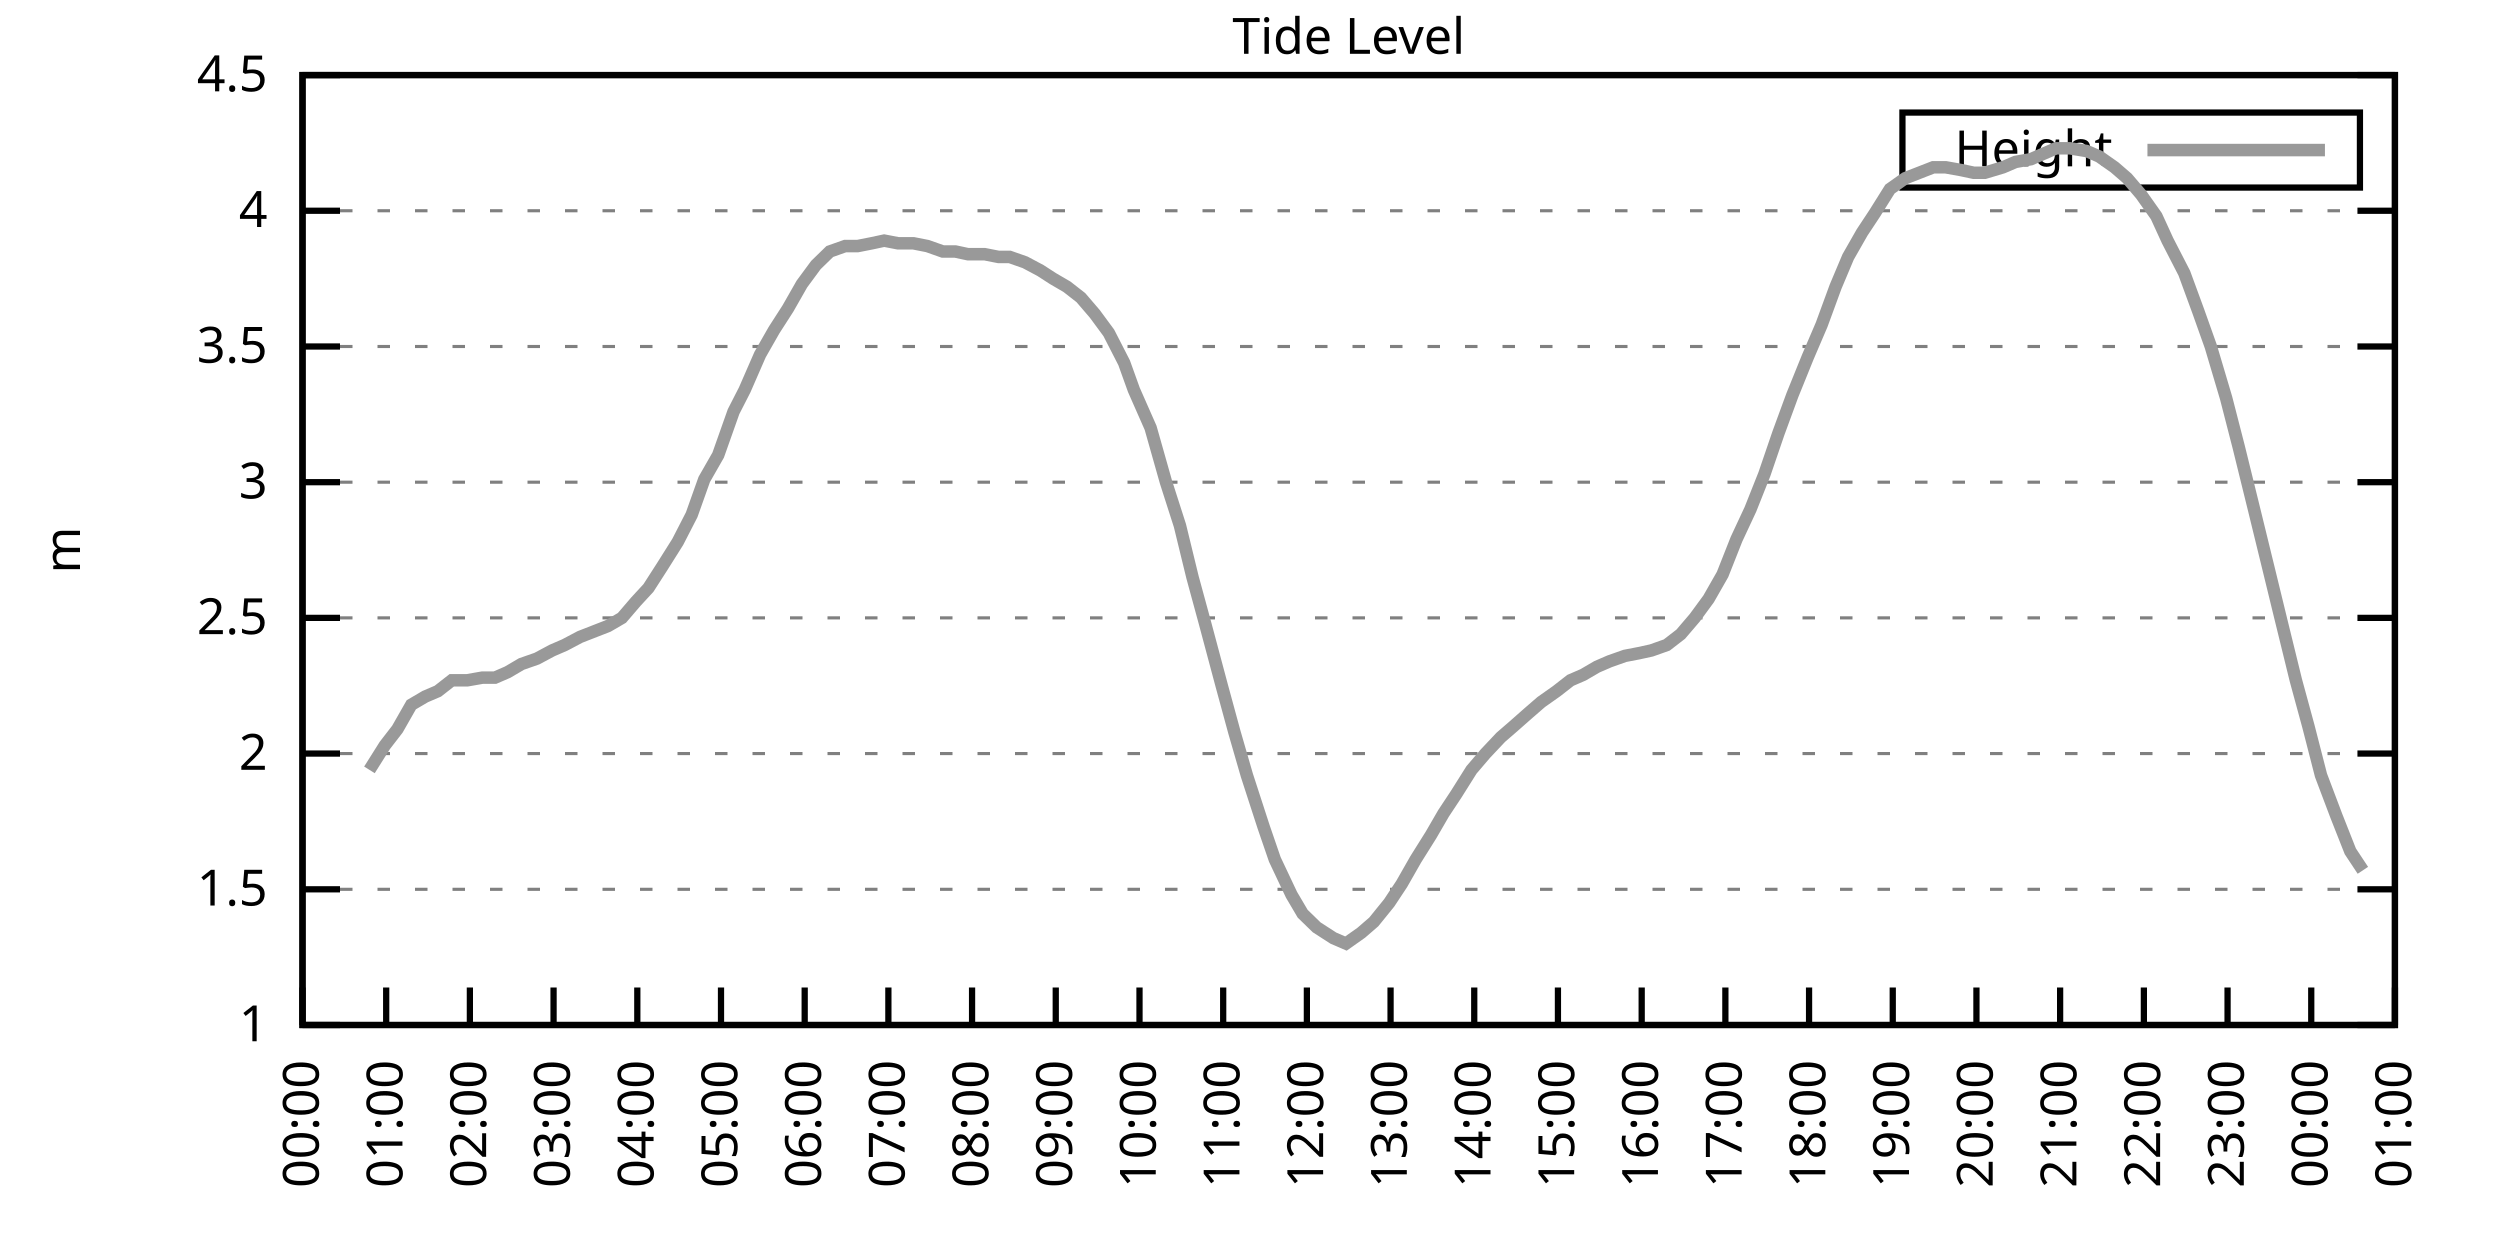
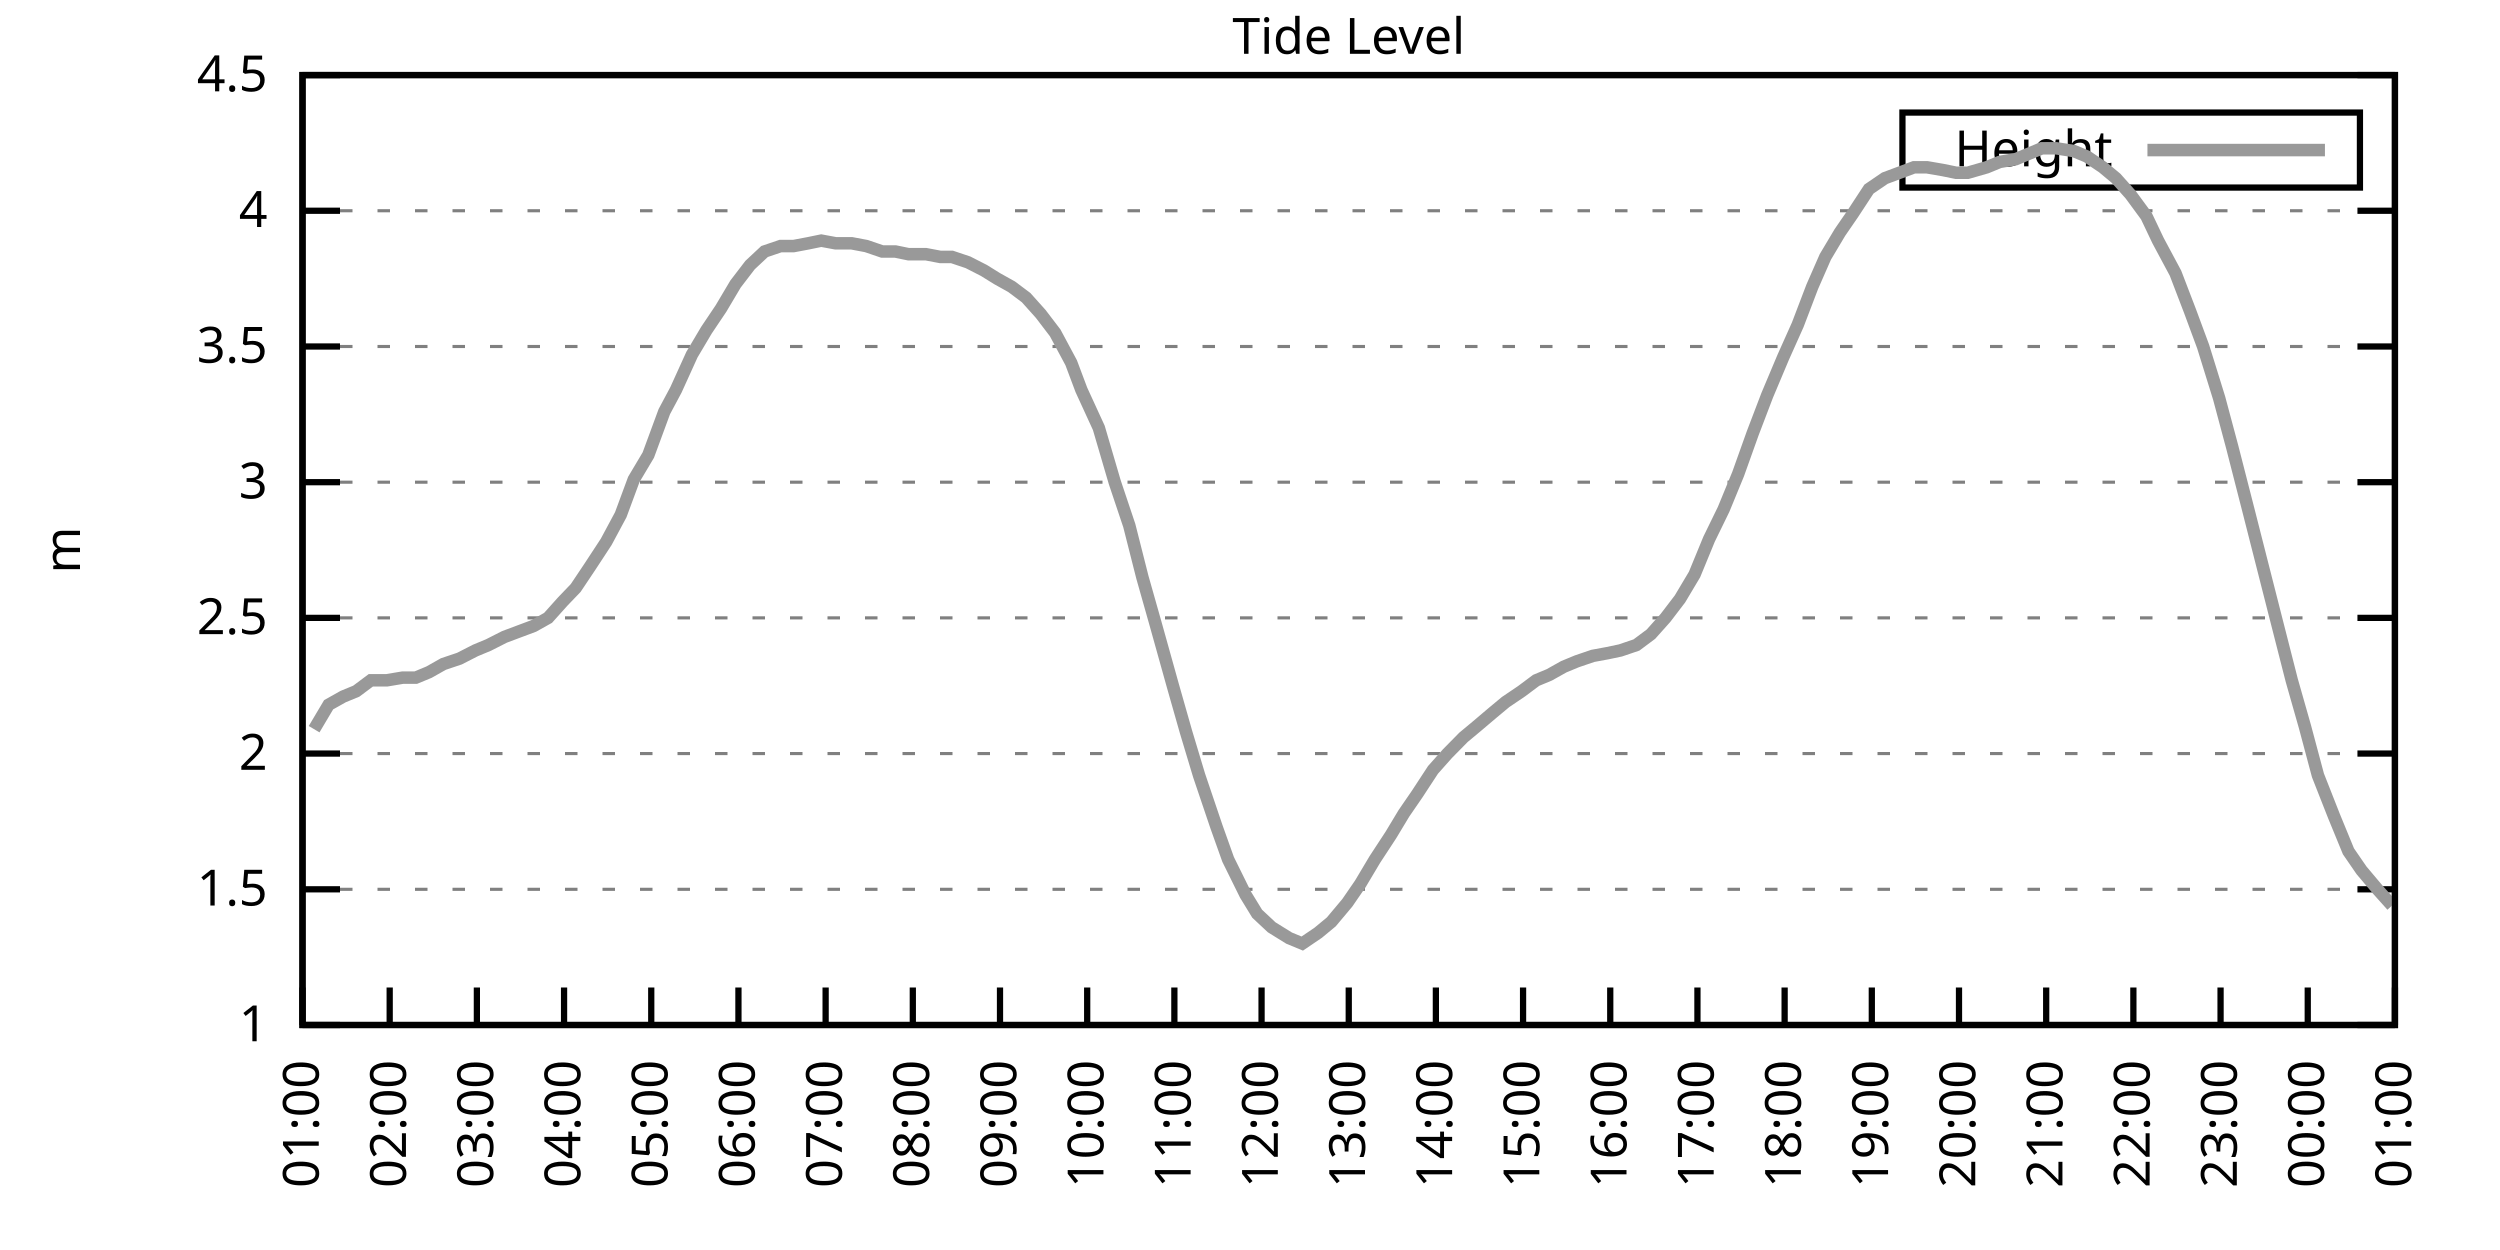
<svg xmlns="http://www.w3.org/2000/svg" xmlns:xlink="http://www.w3.org/1999/xlink" width="400" height="200" viewBox="0 0 400 200">
  <g id="gnuplot_canvas">
    <rect x="0" y="0" width="400" height="200" fill="none" />
    <defs>
      <circle id="gpDot" r="0.5" stroke-width="0.5" stroke="currentColor" />
      <path id="gpPt0" stroke-width="0.333" stroke="currentColor" d="M-1,0 h2 M0,-1 v2" />
      <path id="gpPt1" stroke-width="0.333" stroke="currentColor" d="M-1,-1 L1,1 M1,-1 L-1,1" />
      <path id="gpPt2" stroke-width="0.333" stroke="currentColor" d="M-1,0 L1,0 M0,-1 L0,1 M-1,-1 L1,1 M-1,1 L1,-1" />
      <rect id="gpPt3" stroke-width="0.333" stroke="currentColor" x="-1" y="-1" width="2" height="2" />
      <rect id="gpPt4" stroke-width="0.333" stroke="currentColor" fill="currentColor" x="-1" y="-1" width="2" height="2" />
      <circle id="gpPt5" stroke-width="0.333" stroke="currentColor" cx="0" cy="0" r="1" />
      <use xlink:href="#gpPt5" id="gpPt6" fill="currentColor" stroke="none" />
      <path id="gpPt7" stroke-width="0.333" stroke="currentColor" d="M0,-1.33 L-1.33,0.67 L1.33,0.67 z" />
      <use xlink:href="#gpPt7" id="gpPt8" fill="currentColor" stroke="none" />
      <use xlink:href="#gpPt7" id="gpPt9" stroke="currentColor" transform="rotate(180)" />
      <use xlink:href="#gpPt9" id="gpPt10" fill="currentColor" stroke="none" />
      <use xlink:href="#gpPt3" id="gpPt11" stroke="currentColor" transform="rotate(45)" />
      <use xlink:href="#gpPt11" id="gpPt12" fill="currentColor" stroke="none" />
      <path id="gpPt13" stroke-width="0.333" stroke="currentColor" d="M0,1.330 L1.265,0.411 L0.782,-1.067 L-0.782,-1.076 L-1.265,0.411 z" />
      <use xlink:href="#gpPt13" id="gpPt14" fill="currentColor" stroke="none" />
      <filter id="textbox" filterUnits="objectBoundingBox" x="0" y="0" height="1" width="1">
        <feFlood flood-color="white" flood-opacity="1" result="bgnd" />
        <feComposite in="SourceGraphic" in2="bgnd" operator="atop" />
      </filter>
      <filter id="greybox" filterUnits="objectBoundingBox" x="0" y="0" height="1" width="1">
        <feFlood flood-color="lightgrey" flood-opacity="1" result="grey" />
        <feComposite in="SourceGraphic" in2="grey" operator="atop" />
      </filter>
    </defs>
    <g fill="none" color="white" stroke="currentColor" stroke-width="1.00" stroke-linecap="butt" stroke-linejoin="miter">
</g>
    <g fill="none" color="black" stroke="currentColor" stroke-width="1.00" stroke-linecap="butt" stroke-linejoin="miter">
      <g stroke="none" shape-rendering="crispEdges">
        <polygon fill="rgb(255, 255, 255)" points="48.40,164.00 383.18,164.00 383.18,12.02 48.40,12.02 " />
      </g>
    </g>
    <g fill="none" color="black" stroke="currentColor" stroke-width="1.00" stroke-linecap="butt" stroke-linejoin="miter">
</g>
    <g fill="none" color="black" stroke="black" stroke-width="0.50" stroke-linecap="butt" stroke-linejoin="miter">
</g>
    <g fill="none" color="gray" stroke="currentColor" stroke-width="0.50" stroke-linecap="butt" stroke-linejoin="miter">
      <path stroke="gray" stroke-dasharray="2,4" class="gridline" d="M48.40,164.00 L383.19,164.00  " />
    </g>
    <g fill="none" color="gray" stroke="gray" stroke-width="1.00" stroke-linecap="butt" stroke-linejoin="miter">
</g>
    <g fill="none" color="black" stroke="currentColor" stroke-width="1.00" stroke-linecap="butt" stroke-linejoin="miter">
      <path stroke="black" d="M48.40,164.00 L54.40,164.00 M383.19,164.00 L377.19,164.00  " />
      <g transform="translate(42.80,166.60)" stroke="none" fill="black" font-family="Sans" font-size="8.00" text-anchor="end">
        <text>
          <tspan font-family="Sans"> 1</tspan>
        </text>
      </g>
    </g>
    <g fill="none" color="black" stroke="currentColor" stroke-width="1.00" stroke-linecap="butt" stroke-linejoin="miter">
</g>
    <g fill="none" color="black" stroke="black" stroke-width="0.50" stroke-linecap="butt" stroke-linejoin="miter">
</g>
    <g fill="none" color="gray" stroke="currentColor" stroke-width="0.50" stroke-linecap="butt" stroke-linejoin="miter">
      <path stroke="gray" stroke-dasharray="2,4" class="gridline" d="M48.40,142.29 L383.19,142.29  " />
    </g>
    <g fill="none" color="gray" stroke="gray" stroke-width="1.00" stroke-linecap="butt" stroke-linejoin="miter">
</g>
    <g fill="none" color="black" stroke="currentColor" stroke-width="1.00" stroke-linecap="butt" stroke-linejoin="miter">
      <path stroke="black" d="M48.40,142.29 L54.40,142.29 M383.19,142.29 L377.19,142.29  " />
      <g transform="translate(42.80,144.89)" stroke="none" fill="black" font-family="Sans" font-size="8.00" text-anchor="end">
        <text>
          <tspan font-family="Sans"> 1.5</tspan>
        </text>
      </g>
    </g>
    <g fill="none" color="black" stroke="currentColor" stroke-width="1.00" stroke-linecap="butt" stroke-linejoin="miter">
</g>
    <g fill="none" color="black" stroke="black" stroke-width="0.50" stroke-linecap="butt" stroke-linejoin="miter">
</g>
    <g fill="none" color="gray" stroke="currentColor" stroke-width="0.50" stroke-linecap="butt" stroke-linejoin="miter">
      <path stroke="gray" stroke-dasharray="2,4" class="gridline" d="M48.40,120.57 L383.19,120.57  " />
    </g>
    <g fill="none" color="gray" stroke="gray" stroke-width="1.00" stroke-linecap="butt" stroke-linejoin="miter">
</g>
    <g fill="none" color="black" stroke="currentColor" stroke-width="1.00" stroke-linecap="butt" stroke-linejoin="miter">
      <path stroke="black" d="M48.40,120.57 L54.40,120.57 M383.19,120.57 L377.19,120.57  " />
      <g transform="translate(42.80,123.17)" stroke="none" fill="black" font-family="Sans" font-size="8.00" text-anchor="end">
        <text>
          <tspan font-family="Sans"> 2</tspan>
        </text>
      </g>
    </g>
    <g fill="none" color="black" stroke="currentColor" stroke-width="1.00" stroke-linecap="butt" stroke-linejoin="miter">
</g>
    <g fill="none" color="black" stroke="black" stroke-width="0.50" stroke-linecap="butt" stroke-linejoin="miter">
</g>
    <g fill="none" color="gray" stroke="currentColor" stroke-width="0.50" stroke-linecap="butt" stroke-linejoin="miter">
      <path stroke="gray" stroke-dasharray="2,4" class="gridline" d="M48.40,98.86 L383.19,98.86  " />
    </g>
    <g fill="none" color="gray" stroke="gray" stroke-width="1.00" stroke-linecap="butt" stroke-linejoin="miter">
</g>
    <g fill="none" color="black" stroke="currentColor" stroke-width="1.00" stroke-linecap="butt" stroke-linejoin="miter">
      <path stroke="black" d="M48.40,98.86 L54.40,98.86 M383.19,98.86 L377.19,98.86  " />
      <g transform="translate(42.80,101.46)" stroke="none" fill="black" font-family="Sans" font-size="8.00" text-anchor="end">
        <text>
          <tspan font-family="Sans"> 2.5</tspan>
        </text>
      </g>
    </g>
    <g fill="none" color="black" stroke="currentColor" stroke-width="1.00" stroke-linecap="butt" stroke-linejoin="miter">
</g>
    <g fill="none" color="black" stroke="black" stroke-width="0.50" stroke-linecap="butt" stroke-linejoin="miter">
</g>
    <g fill="none" color="gray" stroke="currentColor" stroke-width="0.50" stroke-linecap="butt" stroke-linejoin="miter">
      <path stroke="gray" stroke-dasharray="2,4" class="gridline" d="M48.40,77.15 L383.19,77.15  " />
    </g>
    <g fill="none" color="gray" stroke="gray" stroke-width="1.00" stroke-linecap="butt" stroke-linejoin="miter">
</g>
    <g fill="none" color="black" stroke="currentColor" stroke-width="1.00" stroke-linecap="butt" stroke-linejoin="miter">
      <path stroke="black" d="M48.40,77.15 L54.40,77.15 M383.19,77.15 L377.19,77.15  " />
      <g transform="translate(42.80,79.75)" stroke="none" fill="black" font-family="Sans" font-size="8.00" text-anchor="end">
        <text>
          <tspan font-family="Sans"> 3</tspan>
        </text>
      </g>
    </g>
    <g fill="none" color="black" stroke="currentColor" stroke-width="1.00" stroke-linecap="butt" stroke-linejoin="miter">
</g>
    <g fill="none" color="black" stroke="black" stroke-width="0.50" stroke-linecap="butt" stroke-linejoin="miter">
</g>
    <g fill="none" color="gray" stroke="currentColor" stroke-width="0.50" stroke-linecap="butt" stroke-linejoin="miter">
      <path stroke="gray" stroke-dasharray="2,4" class="gridline" d="M48.40,55.44 L383.19,55.44  " />
    </g>
    <g fill="none" color="gray" stroke="gray" stroke-width="1.00" stroke-linecap="butt" stroke-linejoin="miter">
</g>
    <g fill="none" color="black" stroke="currentColor" stroke-width="1.00" stroke-linecap="butt" stroke-linejoin="miter">
      <path stroke="black" d="M48.40,55.44 L54.40,55.44 M383.19,55.44 L377.19,55.44  " />
      <g transform="translate(42.80,58.04)" stroke="none" fill="black" font-family="Sans" font-size="8.00" text-anchor="end">
        <text>
          <tspan font-family="Sans"> 3.5</tspan>
        </text>
      </g>
    </g>
    <g fill="none" color="black" stroke="currentColor" stroke-width="1.00" stroke-linecap="butt" stroke-linejoin="miter">
</g>
    <g fill="none" color="black" stroke="black" stroke-width="0.50" stroke-linecap="butt" stroke-linejoin="miter">
</g>
    <g fill="none" color="gray" stroke="currentColor" stroke-width="0.50" stroke-linecap="butt" stroke-linejoin="miter">
      <path stroke="gray" stroke-dasharray="2,4" class="gridline" d="M48.40,33.72 L383.19,33.72  " />
    </g>
    <g fill="none" color="gray" stroke="gray" stroke-width="1.00" stroke-linecap="butt" stroke-linejoin="miter">
</g>
    <g fill="none" color="black" stroke="currentColor" stroke-width="1.00" stroke-linecap="butt" stroke-linejoin="miter">
      <path stroke="black" d="M48.40,33.72 L54.40,33.72 M383.19,33.72 L377.19,33.72  " />
      <g transform="translate(42.80,36.32)" stroke="none" fill="black" font-family="Sans" font-size="8.00" text-anchor="end">
        <text>
          <tspan font-family="Sans"> 4</tspan>
        </text>
      </g>
    </g>
    <g fill="none" color="black" stroke="currentColor" stroke-width="1.00" stroke-linecap="butt" stroke-linejoin="miter">
</g>
    <g fill="none" color="black" stroke="black" stroke-width="0.50" stroke-linecap="butt" stroke-linejoin="miter">
</g>
    <g fill="none" color="gray" stroke="currentColor" stroke-width="0.50" stroke-linecap="butt" stroke-linejoin="miter">
      <path stroke="gray" stroke-dasharray="2,4" class="gridline" d="M48.40,12.01 L383.19,12.01  " />
    </g>
    <g fill="none" color="gray" stroke="gray" stroke-width="1.00" stroke-linecap="butt" stroke-linejoin="miter">
</g>
    <g fill="none" color="black" stroke="currentColor" stroke-width="1.00" stroke-linecap="butt" stroke-linejoin="miter">
      <path stroke="black" d="M48.40,12.01 L54.40,12.01 M383.19,12.01 L377.19,12.01  " />
      <g transform="translate(42.80,14.61)" stroke="none" fill="black" font-family="Sans" font-size="8.00" text-anchor="end">
        <text>
          <tspan font-family="Sans"> 4.5</tspan>
        </text>
      </g>
    </g>
    <g fill="none" color="black" stroke="currentColor" stroke-width="1.00" stroke-linecap="butt" stroke-linejoin="miter">
      <path stroke="black" d="M48.40,164.00 L48.40,158.00  " />
      <g transform="translate(51.00,169.60) rotate(270.00)" stroke="none" fill="black" font-family="Sans" font-size="8.00" text-anchor="end">
        <text>
-           <tspan font-family="Sans">00:00</tspan>
-         </text>
-       </g>
-     </g>
-     <g fill="none" color="black" stroke="currentColor" stroke-width="1.00" stroke-linecap="butt" stroke-linejoin="miter">
-       <path stroke="black" d="M61.79,164.00 L61.79,158.00  " />
-       <g transform="translate(64.39,169.60) rotate(270.00)" stroke="none" fill="black" font-family="Sans" font-size="8.00" text-anchor="end">
-         <text>
          <tspan font-family="Sans">01:00</tspan>
        </text>
      </g>
    </g>
    <g fill="none" color="black" stroke="currentColor" stroke-width="1.00" stroke-linecap="butt" stroke-linejoin="miter">
-       <path stroke="black" d="M75.18,164.00 L75.18,158.00  " />
-       <g transform="translate(77.78,169.60) rotate(270.00)" stroke="none" fill="black" font-family="Sans" font-size="8.00" text-anchor="end">
+       <path stroke="black" d="M62.35,164.00 L62.35,158.00  " />
+       <g transform="translate(64.95,169.60) rotate(270.00)" stroke="none" fill="black" font-family="Sans" font-size="8.00" text-anchor="end">
        <text>
          <tspan font-family="Sans">02:00</tspan>
        </text>
      </g>
    </g>
    <g fill="none" color="black" stroke="currentColor" stroke-width="1.00" stroke-linecap="butt" stroke-linejoin="miter">
-       <path stroke="black" d="M88.57,164.00 L88.57,158.00  " />
-       <g transform="translate(91.17,169.60) rotate(270.00)" stroke="none" fill="black" font-family="Sans" font-size="8.00" text-anchor="end">
+       <path stroke="black" d="M76.30,164.00 L76.30,158.00  " />
+       <g transform="translate(78.90,169.60) rotate(270.00)" stroke="none" fill="black" font-family="Sans" font-size="8.00" text-anchor="end">
        <text>
          <tspan font-family="Sans">03:00</tspan>
        </text>
      </g>
    </g>
    <g fill="none" color="black" stroke="currentColor" stroke-width="1.00" stroke-linecap="butt" stroke-linejoin="miter">
-       <path stroke="black" d="M101.97,164.00 L101.97,158.00  " />
-       <g transform="translate(104.57,169.60) rotate(270.00)" stroke="none" fill="black" font-family="Sans" font-size="8.00" text-anchor="end">
+       <path stroke="black" d="M90.25,164.00 L90.25,158.00  " />
+       <g transform="translate(92.85,169.60) rotate(270.00)" stroke="none" fill="black" font-family="Sans" font-size="8.00" text-anchor="end">
        <text>
          <tspan font-family="Sans">04:00</tspan>
        </text>
      </g>
    </g>
    <g fill="none" color="black" stroke="currentColor" stroke-width="1.00" stroke-linecap="butt" stroke-linejoin="miter">
-       <path stroke="black" d="M115.36,164.00 L115.36,158.00  " />
-       <g transform="translate(117.96,169.60) rotate(270.00)" stroke="none" fill="black" font-family="Sans" font-size="8.00" text-anchor="end">
+       <path stroke="black" d="M104.20,164.00 L104.20,158.00  " />
+       <g transform="translate(106.80,169.60) rotate(270.00)" stroke="none" fill="black" font-family="Sans" font-size="8.00" text-anchor="end">
        <text>
          <tspan font-family="Sans">05:00</tspan>
        </text>
      </g>
    </g>
    <g fill="none" color="black" stroke="currentColor" stroke-width="1.00" stroke-linecap="butt" stroke-linejoin="miter">
-       <path stroke="black" d="M128.75,164.00 L128.75,158.00  " />
-       <g transform="translate(131.35,169.60) rotate(270.00)" stroke="none" fill="black" font-family="Sans" font-size="8.00" text-anchor="end">
+       <path stroke="black" d="M118.15,164.00 L118.15,158.00  " />
+       <g transform="translate(120.75,169.60) rotate(270.00)" stroke="none" fill="black" font-family="Sans" font-size="8.00" text-anchor="end">
        <text>
          <tspan font-family="Sans">06:00</tspan>
        </text>
      </g>
    </g>
    <g fill="none" color="black" stroke="currentColor" stroke-width="1.00" stroke-linecap="butt" stroke-linejoin="miter">
-       <path stroke="black" d="M142.14,164.00 L142.14,158.00  " />
-       <g transform="translate(144.74,169.60) rotate(270.00)" stroke="none" fill="black" font-family="Sans" font-size="8.00" text-anchor="end">
+       <path stroke="black" d="M132.10,164.00 L132.10,158.00  " />
+       <g transform="translate(134.70,169.60) rotate(270.00)" stroke="none" fill="black" font-family="Sans" font-size="8.00" text-anchor="end">
        <text>
          <tspan font-family="Sans">07:00</tspan>
        </text>
      </g>
    </g>
    <g fill="none" color="black" stroke="currentColor" stroke-width="1.00" stroke-linecap="butt" stroke-linejoin="miter">
-       <path stroke="black" d="M155.53,164.00 L155.53,158.00  " />
-       <g transform="translate(158.13,169.60) rotate(270.00)" stroke="none" fill="black" font-family="Sans" font-size="8.00" text-anchor="end">
+       <path stroke="black" d="M146.05,164.00 L146.05,158.00  " />
+       <g transform="translate(148.65,169.60) rotate(270.00)" stroke="none" fill="black" font-family="Sans" font-size="8.00" text-anchor="end">
        <text>
          <tspan font-family="Sans">08:00</tspan>
        </text>
      </g>
    </g>
    <g fill="none" color="black" stroke="currentColor" stroke-width="1.00" stroke-linecap="butt" stroke-linejoin="miter">
-       <path stroke="black" d="M168.92,164.00 L168.92,158.00  " />
-       <g transform="translate(171.52,169.60) rotate(270.00)" stroke="none" fill="black" font-family="Sans" font-size="8.00" text-anchor="end">
+       <path stroke="black" d="M160.00,164.00 L160.00,158.00  " />
+       <g transform="translate(162.60,169.60) rotate(270.00)" stroke="none" fill="black" font-family="Sans" font-size="8.00" text-anchor="end">
        <text>
          <tspan font-family="Sans">09:00</tspan>
        </text>
      </g>
    </g>
    <g fill="none" color="black" stroke="currentColor" stroke-width="1.00" stroke-linecap="butt" stroke-linejoin="miter">
-       <path stroke="black" d="M182.32,164.00 L182.32,158.00  " />
-       <g transform="translate(184.92,169.60) rotate(270.00)" stroke="none" fill="black" font-family="Sans" font-size="8.00" text-anchor="end">
+       <path stroke="black" d="M173.95,164.00 L173.95,158.00  " />
+       <g transform="translate(176.55,169.60) rotate(270.00)" stroke="none" fill="black" font-family="Sans" font-size="8.00" text-anchor="end">
        <text>
          <tspan font-family="Sans">10:00</tspan>
        </text>
      </g>
    </g>
    <g fill="none" color="black" stroke="currentColor" stroke-width="1.00" stroke-linecap="butt" stroke-linejoin="miter">
-       <path stroke="black" d="M195.71,164.00 L195.71,158.00  " />
-       <g transform="translate(198.31,169.60) rotate(270.00)" stroke="none" fill="black" font-family="Sans" font-size="8.00" text-anchor="end">
+       <path stroke="black" d="M187.90,164.00 L187.90,158.00  " />
+       <g transform="translate(190.50,169.60) rotate(270.00)" stroke="none" fill="black" font-family="Sans" font-size="8.00" text-anchor="end">
        <text>
          <tspan font-family="Sans">11:00</tspan>
        </text>
      </g>
    </g>
    <g fill="none" color="black" stroke="currentColor" stroke-width="1.00" stroke-linecap="butt" stroke-linejoin="miter">
-       <path stroke="black" d="M209.10,164.00 L209.10,158.00  " />
-       <g transform="translate(211.70,169.60) rotate(270.00)" stroke="none" fill="black" font-family="Sans" font-size="8.00" text-anchor="end">
+       <path stroke="black" d="M201.85,164.00 L201.85,158.00  " />
+       <g transform="translate(204.45,169.60) rotate(270.00)" stroke="none" fill="black" font-family="Sans" font-size="8.00" text-anchor="end">
        <text>
          <tspan font-family="Sans">12:00</tspan>
        </text>
      </g>
    </g>
    <g fill="none" color="black" stroke="currentColor" stroke-width="1.00" stroke-linecap="butt" stroke-linejoin="miter">
-       <path stroke="black" d="M222.49,164.00 L222.49,158.00  " />
-       <g transform="translate(225.09,169.60) rotate(270.00)" stroke="none" fill="black" font-family="Sans" font-size="8.00" text-anchor="end">
+       <path stroke="black" d="M215.80,164.00 L215.80,158.00  " />
+       <g transform="translate(218.40,169.60) rotate(270.00)" stroke="none" fill="black" font-family="Sans" font-size="8.00" text-anchor="end">
        <text>
          <tspan font-family="Sans">13:00</tspan>
        </text>
      </g>
    </g>
    <g fill="none" color="black" stroke="currentColor" stroke-width="1.00" stroke-linecap="butt" stroke-linejoin="miter">
-       <path stroke="black" d="M235.88,164.00 L235.88,158.00  " />
-       <g transform="translate(238.48,169.60) rotate(270.00)" stroke="none" fill="black" font-family="Sans" font-size="8.00" text-anchor="end">
+       <path stroke="black" d="M229.74,164.00 L229.74,158.00  " />
+       <g transform="translate(232.34,169.60) rotate(270.00)" stroke="none" fill="black" font-family="Sans" font-size="8.00" text-anchor="end">
        <text>
          <tspan font-family="Sans">14:00</tspan>
        </text>
      </g>
    </g>
    <g fill="none" color="black" stroke="currentColor" stroke-width="1.00" stroke-linecap="butt" stroke-linejoin="miter">
-       <path stroke="black" d="M249.27,164.00 L249.27,158.00  " />
-       <g transform="translate(251.87,169.60) rotate(270.00)" stroke="none" fill="black" font-family="Sans" font-size="8.00" text-anchor="end">
+       <path stroke="black" d="M243.69,164.00 L243.69,158.00  " />
+       <g transform="translate(246.29,169.60) rotate(270.00)" stroke="none" fill="black" font-family="Sans" font-size="8.00" text-anchor="end">
        <text>
          <tspan font-family="Sans">15:00</tspan>
        </text>
      </g>
    </g>
    <g fill="none" color="black" stroke="currentColor" stroke-width="1.00" stroke-linecap="butt" stroke-linejoin="miter">
-       <path stroke="black" d="M262.67,164.00 L262.67,158.00  " />
-       <g transform="translate(265.27,169.60) rotate(270.00)" stroke="none" fill="black" font-family="Sans" font-size="8.00" text-anchor="end">
+       <path stroke="black" d="M257.64,164.00 L257.64,158.00  " />
+       <g transform="translate(260.24,169.60) rotate(270.00)" stroke="none" fill="black" font-family="Sans" font-size="8.00" text-anchor="end">
        <text>
          <tspan font-family="Sans">16:00</tspan>
        </text>
      </g>
    </g>
    <g fill="none" color="black" stroke="currentColor" stroke-width="1.00" stroke-linecap="butt" stroke-linejoin="miter">
-       <path stroke="black" d="M276.06,164.00 L276.06,158.00  " />
-       <g transform="translate(278.66,169.60) rotate(270.00)" stroke="none" fill="black" font-family="Sans" font-size="8.00" text-anchor="end">
+       <path stroke="black" d="M271.59,164.00 L271.59,158.00  " />
+       <g transform="translate(274.19,169.60) rotate(270.00)" stroke="none" fill="black" font-family="Sans" font-size="8.00" text-anchor="end">
        <text>
          <tspan font-family="Sans">17:00</tspan>
        </text>
      </g>
    </g>
    <g fill="none" color="black" stroke="currentColor" stroke-width="1.00" stroke-linecap="butt" stroke-linejoin="miter">
-       <path stroke="black" d="M289.45,164.00 L289.45,158.00  " />
-       <g transform="translate(292.05,169.60) rotate(270.00)" stroke="none" fill="black" font-family="Sans" font-size="8.00" text-anchor="end">
+       <path stroke="black" d="M285.54,164.00 L285.54,158.00  " />
+       <g transform="translate(288.14,169.60) rotate(270.00)" stroke="none" fill="black" font-family="Sans" font-size="8.00" text-anchor="end">
        <text>
          <tspan font-family="Sans">18:00</tspan>
        </text>
      </g>
    </g>
    <g fill="none" color="black" stroke="currentColor" stroke-width="1.00" stroke-linecap="butt" stroke-linejoin="miter">
-       <path stroke="black" d="M302.84,164.00 L302.84,158.00  " />
-       <g transform="translate(305.44,169.60) rotate(270.00)" stroke="none" fill="black" font-family="Sans" font-size="8.00" text-anchor="end">
+       <path stroke="black" d="M299.49,164.00 L299.49,158.00  " />
+       <g transform="translate(302.09,169.60) rotate(270.00)" stroke="none" fill="black" font-family="Sans" font-size="8.00" text-anchor="end">
        <text>
          <tspan font-family="Sans">19:00</tspan>
        </text>
      </g>
    </g>
    <g fill="none" color="black" stroke="currentColor" stroke-width="1.00" stroke-linecap="butt" stroke-linejoin="miter">
-       <path stroke="black" d="M316.23,164.00 L316.23,158.00  " />
-       <g transform="translate(318.83,169.60) rotate(270.00)" stroke="none" fill="black" font-family="Sans" font-size="8.00" text-anchor="end">
+       <path stroke="black" d="M313.44,164.00 L313.44,158.00  " />
+       <g transform="translate(316.04,169.60) rotate(270.00)" stroke="none" fill="black" font-family="Sans" font-size="8.00" text-anchor="end">
        <text>
          <tspan font-family="Sans">20:00</tspan>
        </text>
      </g>
    </g>
    <g fill="none" color="black" stroke="currentColor" stroke-width="1.00" stroke-linecap="butt" stroke-linejoin="miter">
-       <path stroke="black" d="M329.62,164.00 L329.62,158.00  " />
-       <g transform="translate(332.22,169.60) rotate(270.00)" stroke="none" fill="black" font-family="Sans" font-size="8.00" text-anchor="end">
+       <path stroke="black" d="M327.39,164.00 L327.39,158.00  " />
+       <g transform="translate(329.99,169.60) rotate(270.00)" stroke="none" fill="black" font-family="Sans" font-size="8.00" text-anchor="end">
        <text>
          <tspan font-family="Sans">21:00</tspan>
        </text>
      </g>
    </g>
    <g fill="none" color="black" stroke="currentColor" stroke-width="1.00" stroke-linecap="butt" stroke-linejoin="miter">
-       <path stroke="black" d="M343.02,164.00 L343.02,158.00  " />
-       <g transform="translate(345.62,169.60) rotate(270.00)" stroke="none" fill="black" font-family="Sans" font-size="8.00" text-anchor="end">
+       <path stroke="black" d="M341.34,164.00 L341.34,158.00  " />
+       <g transform="translate(343.94,169.60) rotate(270.00)" stroke="none" fill="black" font-family="Sans" font-size="8.00" text-anchor="end">
        <text>
          <tspan font-family="Sans">22:00</tspan>
        </text>
      </g>
    </g>
    <g fill="none" color="black" stroke="currentColor" stroke-width="1.00" stroke-linecap="butt" stroke-linejoin="miter">
-       <path stroke="black" d="M356.41,164.00 L356.41,158.00  " />
-       <g transform="translate(359.01,169.60) rotate(270.00)" stroke="none" fill="black" font-family="Sans" font-size="8.00" text-anchor="end">
+       <path stroke="black" d="M355.29,164.00 L355.29,158.00  " />
+       <g transform="translate(357.89,169.60) rotate(270.00)" stroke="none" fill="black" font-family="Sans" font-size="8.00" text-anchor="end">
        <text>
          <tspan font-family="Sans">23:00</tspan>
        </text>
      </g>
    </g>
    <g fill="none" color="black" stroke="currentColor" stroke-width="1.00" stroke-linecap="butt" stroke-linejoin="miter">
-       <path stroke="black" d="M369.80,164.00 L369.80,158.00  " />
-       <g transform="translate(372.40,169.60) rotate(270.00)" stroke="none" fill="black" font-family="Sans" font-size="8.00" text-anchor="end">
+       <path stroke="black" d="M369.24,164.00 L369.24,158.00  " />
+       <g transform="translate(371.84,169.60) rotate(270.00)" stroke="none" fill="black" font-family="Sans" font-size="8.00" text-anchor="end">
        <text>
          <tspan font-family="Sans">00:00</tspan>
        </text>
      </g>
    </g>
    <g fill="none" color="black" stroke="currentColor" stroke-width="1.00" stroke-linecap="butt" stroke-linejoin="miter">
      <path stroke="black" d="M383.19,164.00 L383.19,158.00  " />
      <g transform="translate(385.79,169.60) rotate(270.00)" stroke="none" fill="black" font-family="Sans" font-size="8.00" text-anchor="end">
        <text>
          <tspan font-family="Sans">01:00</tspan>
        </text>
      </g>
    </g>
    <g fill="none" color="black" stroke="currentColor" stroke-width="1.00" stroke-linecap="butt" stroke-linejoin="miter">
</g>
    <g fill="none" color="black" stroke="currentColor" stroke-width="1.00" stroke-linecap="butt" stroke-linejoin="miter">
      <path stroke="black" d="M48.40,12.01 L48.40,164.00 L383.19,164.00 L383.19,12.01 L48.40,12.01 Z  " />
    </g>
    <g fill="none" color="black" stroke="currentColor" stroke-width="1.00" stroke-linecap="butt" stroke-linejoin="miter">
</g>
    <g fill="none" color="black" stroke="currentColor" stroke-width="1.00" stroke-linecap="butt" stroke-linejoin="miter">
      <path stroke="black" d="M304.39,30.01 L304.39,18.01 L377.59,18.01 L377.59,30.01 L304.39,30.01 Z  " />
    </g>
    <g id="Tide_level_plot_1">
      <g fill="none" color="white" stroke="black" stroke-width="2.00" stroke-linecap="butt" stroke-linejoin="miter">
</g>
      <g fill="none" color="black" stroke="currentColor" stroke-width="2.00" stroke-linecap="butt" stroke-linejoin="miter">
        <g transform="translate(337.99,26.61)" stroke="none" fill="black" font-family="Sans" font-size="8.00" text-anchor="end">
          <text>
            <tspan font-family="Sans">Height</tspan>
          </text>
        </g>
      </g>
      <g fill="none" color="black" stroke="currentColor" stroke-width="2.00" stroke-linecap="butt" stroke-linejoin="miter">
-         <path stroke="rgb(153, 153, 153)" d="M343.59,24.01 L371.99,24.01 M59.11,123.18 L61.57,119.27 L63.58,116.67 L65.81,112.76 L68.04,111.45 L70.05,110.59   L72.28,108.85 L74.74,108.85 L77.19,108.42 L79.20,108.42 L81.21,107.55 L83.44,106.24 L85.90,105.38 L88.35,104.07   L90.36,103.20 L92.82,101.90 L95.05,101.03 L97.28,100.16 L99.51,98.86 L101.74,96.26 L103.75,94.08 L105.98,90.61   L108.44,86.70 L110.67,82.36 L112.68,76.71 L114.91,72.81 L117.37,65.86 L119.15,62.38 L121.61,56.74 L123.84,52.83   L126.07,49.36 L128.30,45.45 L130.54,42.41 L132.77,40.24 L135.22,39.37 L137.23,39.37 L139.46,38.93 L141.47,38.50   L143.70,38.93 L146.16,38.93 L148.39,39.37 L150.85,40.24 L152.85,40.24 L154.86,40.67 L157.54,40.67 L159.77,41.11   L161.56,41.11 L164.01,41.97 L166.47,43.28 L168.48,44.58 L170.71,45.88 L172.94,47.62 L175.17,50.22 L177.41,53.26   L179.86,58.04 L181.42,62.38 L184.10,68.46 L186.56,77.15 L188.79,84.10 L190.80,92.35 L192.81,99.73 L195.48,109.72   L197.49,117.10 L199.50,124.05 L202.18,132.30 L203.97,137.51 L206.64,143.16 L208.43,146.20 L210.66,148.37 L213.34,150.10   L215.35,150.97 L217.80,149.24 L219.81,147.50 L222.27,144.46 L224.28,141.42 L226.51,137.51 L228.96,133.60 L230.97,130.13   L232.98,127.09 L235.44,123.18 L237.67,120.57 L240.12,117.97 L242.13,116.23 L244.59,114.06 L246.60,112.32 L249.05,110.59   L251.28,108.85 L253.29,107.98 L255.52,106.68 L257.53,105.81 L259.99,104.94 L262.22,104.51 L264.23,104.07 L266.68,103.20   L268.92,101.47 L271.15,98.86 L273.38,95.82 L275.61,91.91 L277.84,86.27 L280.07,81.49 L282.31,75.85 L284.54,69.33   L286.77,63.25 L289.23,57.17 L291.46,51.96 L293.69,45.88 L295.70,41.11 L297.93,37.20 L299.94,34.16 L302.39,30.25   L304.85,28.51 L307.08,27.64 L309.31,26.77 L311.32,26.77 L313.78,27.21 L315.79,27.64 L317.57,27.64 L320.47,26.77   L322.48,25.91 L324.94,25.47 L326.95,24.60 L328.95,23.73 L331.19,23.73 L333.86,24.17 L335.87,25.04 L338.33,26.77   L340.34,28.51 L342.57,31.12 L345.02,34.59 L346.81,38.50 L349.49,43.71 L351.72,49.79 L353.73,55.44 L356.18,63.69   L358.19,71.50 L360.65,81.49 L362.88,90.61 L364.89,98.86 L367.34,108.85 L369.35,116.23 L371.36,124.05 L373.82,130.56   L376.05,136.21 L378.06,139.25  " />
+         <path stroke="rgb(153, 153, 153)" d="M343.59,24.01 L371.99,24.01 M50.26,116.67 L52.58,112.76 L54.91,111.45 L57.00,110.59 L59.33,108.85 L61.88,108.85   L64.44,108.42 L66.53,108.42 L68.63,107.55 L70.95,106.24 L73.51,105.38 L76.07,104.07 L78.16,103.20 L80.72,101.90   L83.04,101.03 L85.37,100.16 L87.69,98.86 L90.02,96.26 L92.11,94.08 L94.43,90.61 L96.99,86.70 L99.32,82.36   L101.41,76.71 L103.73,72.81 L106.29,65.86 L108.15,62.38 L110.71,56.74 L113.03,52.83 L115.36,49.36 L117.68,45.45   L120.01,42.41 L122.33,40.24 L124.89,39.37 L126.98,39.37 L129.31,38.93 L131.40,38.50 L133.72,38.93 L136.28,38.93   L138.61,39.37 L141.16,40.24 L143.26,40.24 L145.35,40.67 L148.14,40.67 L150.46,41.11 L152.32,41.11 L154.88,41.97   L157.44,43.28 L159.53,44.58 L161.86,45.88 L164.18,47.62 L166.51,50.22 L168.83,53.26 L171.39,58.04 L173.02,62.38   L175.81,68.46 L178.36,77.15 L180.69,84.10 L182.78,92.35 L184.87,99.73 L187.66,109.72 L189.76,117.10 L191.85,124.05   L194.64,132.30 L196.50,137.51 L199.29,143.16 L201.15,146.20 L203.47,148.37 L206.26,150.10 L208.36,150.97 L210.91,149.24   L213.01,147.50 L215.56,144.46 L217.65,141.42 L219.98,137.51 L222.54,133.60 L224.63,130.13 L226.72,127.09 L229.28,123.18   L231.60,120.57 L234.16,117.97 L236.25,116.23 L238.81,114.06 L240.90,112.32 L243.46,110.59 L245.79,108.85 L247.88,107.98   L250.20,106.68 L252.30,105.81 L254.85,104.94 L257.18,104.51 L259.27,104.07 L261.83,103.20 L264.15,101.47 L266.48,98.86   L268.80,95.82 L271.13,91.91 L273.45,86.27 L275.78,81.49 L278.10,75.85 L280.43,69.33 L282.75,63.25 L285.31,57.17   L287.64,51.96 L289.96,45.88 L292.05,41.11 L294.38,37.20 L296.47,34.16 L299.03,30.25 L301.58,28.51 L303.91,27.64   L306.23,26.77 L308.33,26.77 L310.88,27.21 L312.98,27.64 L314.84,27.64 L317.86,26.77 L319.95,25.91 L322.51,25.47   L324.60,24.60 L326.69,23.73 L329.02,23.73 L331.81,24.17 L333.90,25.04 L336.46,26.77 L338.55,28.51 L340.88,31.12   L343.43,34.59 L345.29,38.50 L348.08,43.71 L350.41,49.79 L352.50,55.44 L355.06,63.69 L357.15,71.50 L359.71,81.49   L362.03,90.61 L364.13,98.86 L366.68,108.85 L368.78,116.23 L370.87,124.05 L373.43,130.56 L375.75,136.21 L377.84,139.25   L380.40,142.29 L382.73,144.89  " />
      </g>
    </g>
    <g fill="none" color="black" stroke="currentColor" stroke-width="2.00" stroke-linecap="butt" stroke-linejoin="miter">
</g>
    <g fill="none" color="black" stroke="black" stroke-width="1.00" stroke-linecap="butt" stroke-linejoin="miter">
</g>
    <g fill="none" color="black" stroke="currentColor" stroke-width="1.00" stroke-linecap="butt" stroke-linejoin="miter">
      <path stroke="black" d="M48.40,12.01 L48.40,164.00 L383.19,164.00 L383.19,12.01 L48.40,12.01 Z  " />
      <g transform="translate(12.80,88.01) rotate(270.00)" stroke="none" fill="black" font-family="Sans" font-size="8.00" text-anchor="middle">
        <text>
          <tspan font-family="Sans">m</tspan>
        </text>
      </g>
    </g>
    <g fill="none" color="black" stroke="currentColor" stroke-width="1.00" stroke-linecap="butt" stroke-linejoin="miter">
</g>
    <g fill="none" color="black" stroke="currentColor" stroke-width="1.00" stroke-linecap="butt" stroke-linejoin="miter">
      <g transform="translate(215.79,8.61)" stroke="none" fill="black" font-family="Sans" font-size="8.00" text-anchor="middle">
        <text>
          <tspan font-family="Sans">Tide Level</tspan>
        </text>
      </g>
    </g>
    <g fill="none" color="black" stroke="currentColor" stroke-width="1.00" stroke-linecap="butt" stroke-linejoin="miter">
</g>
  </g>
</svg>
